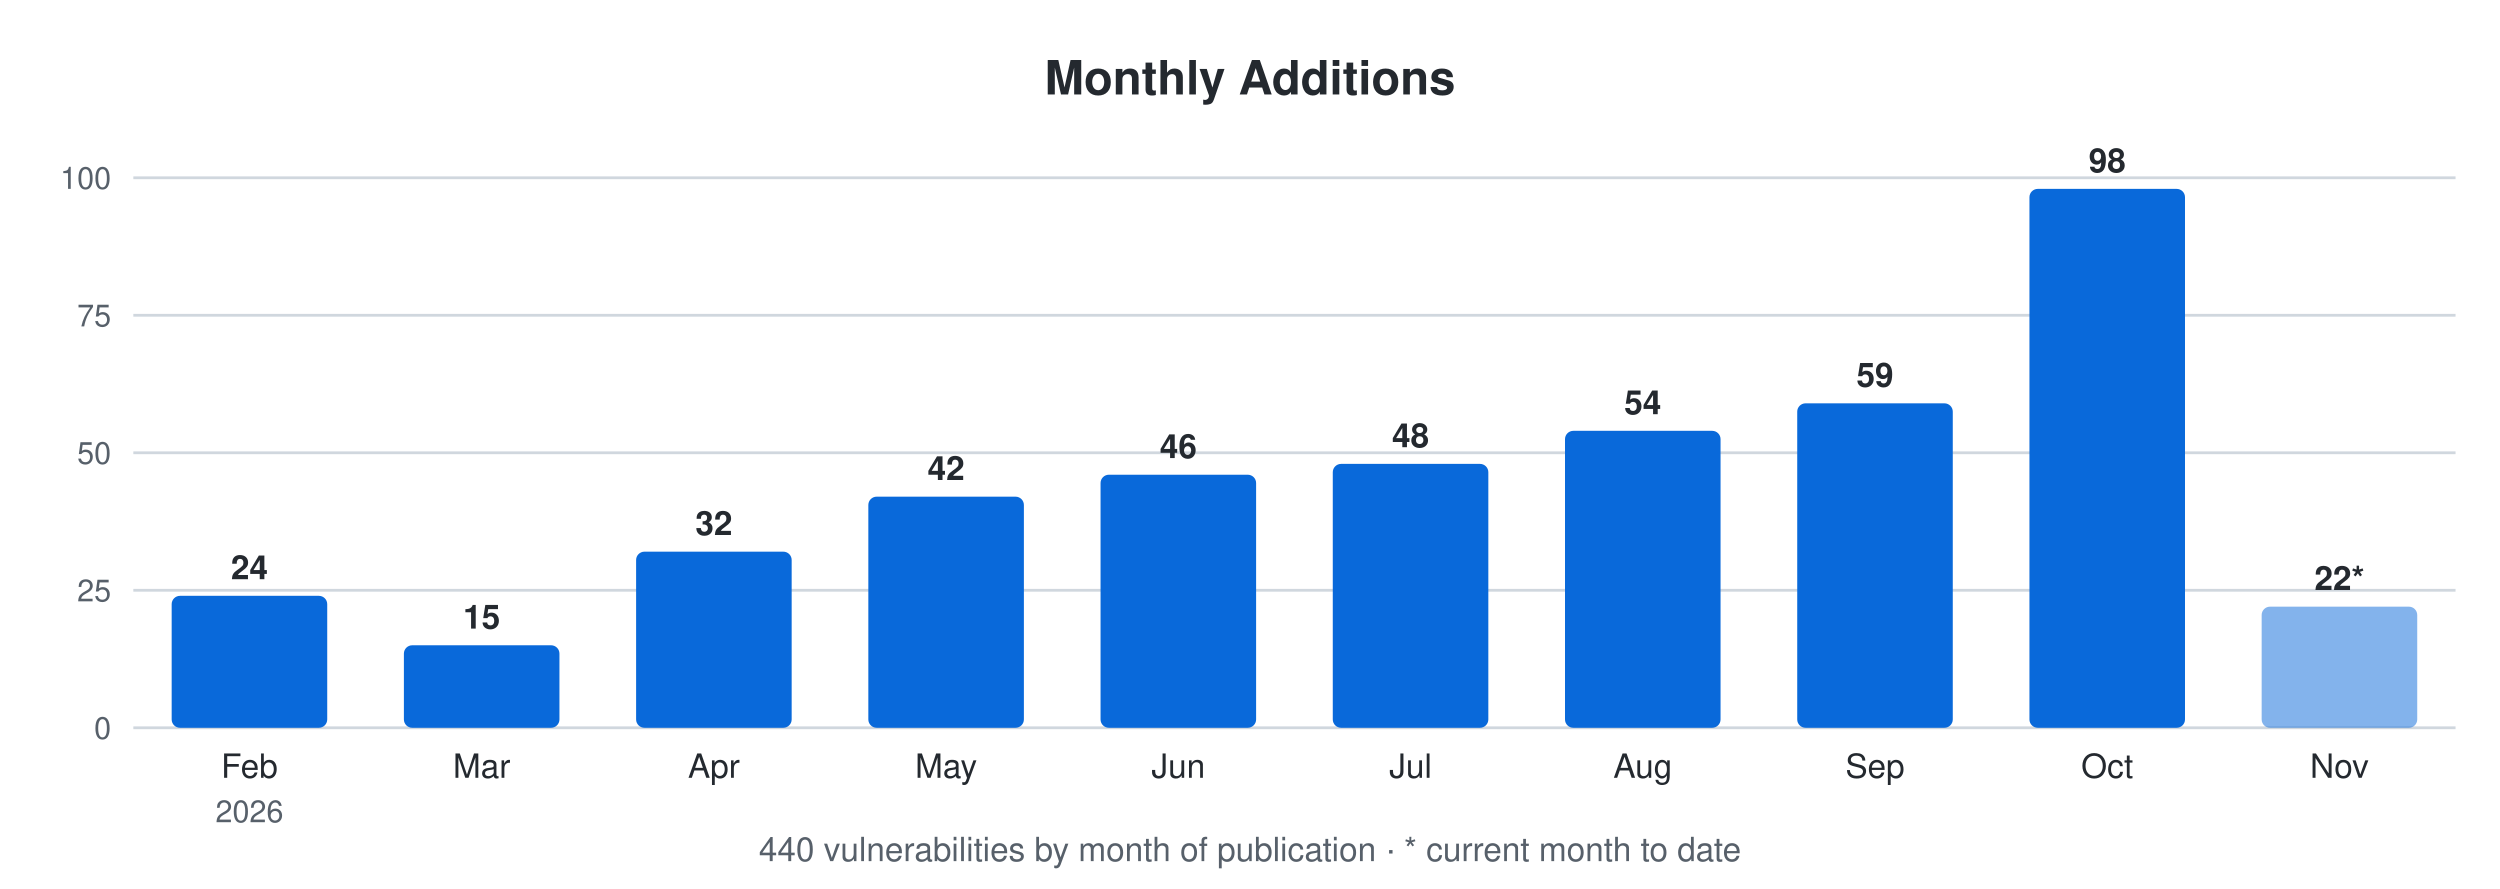
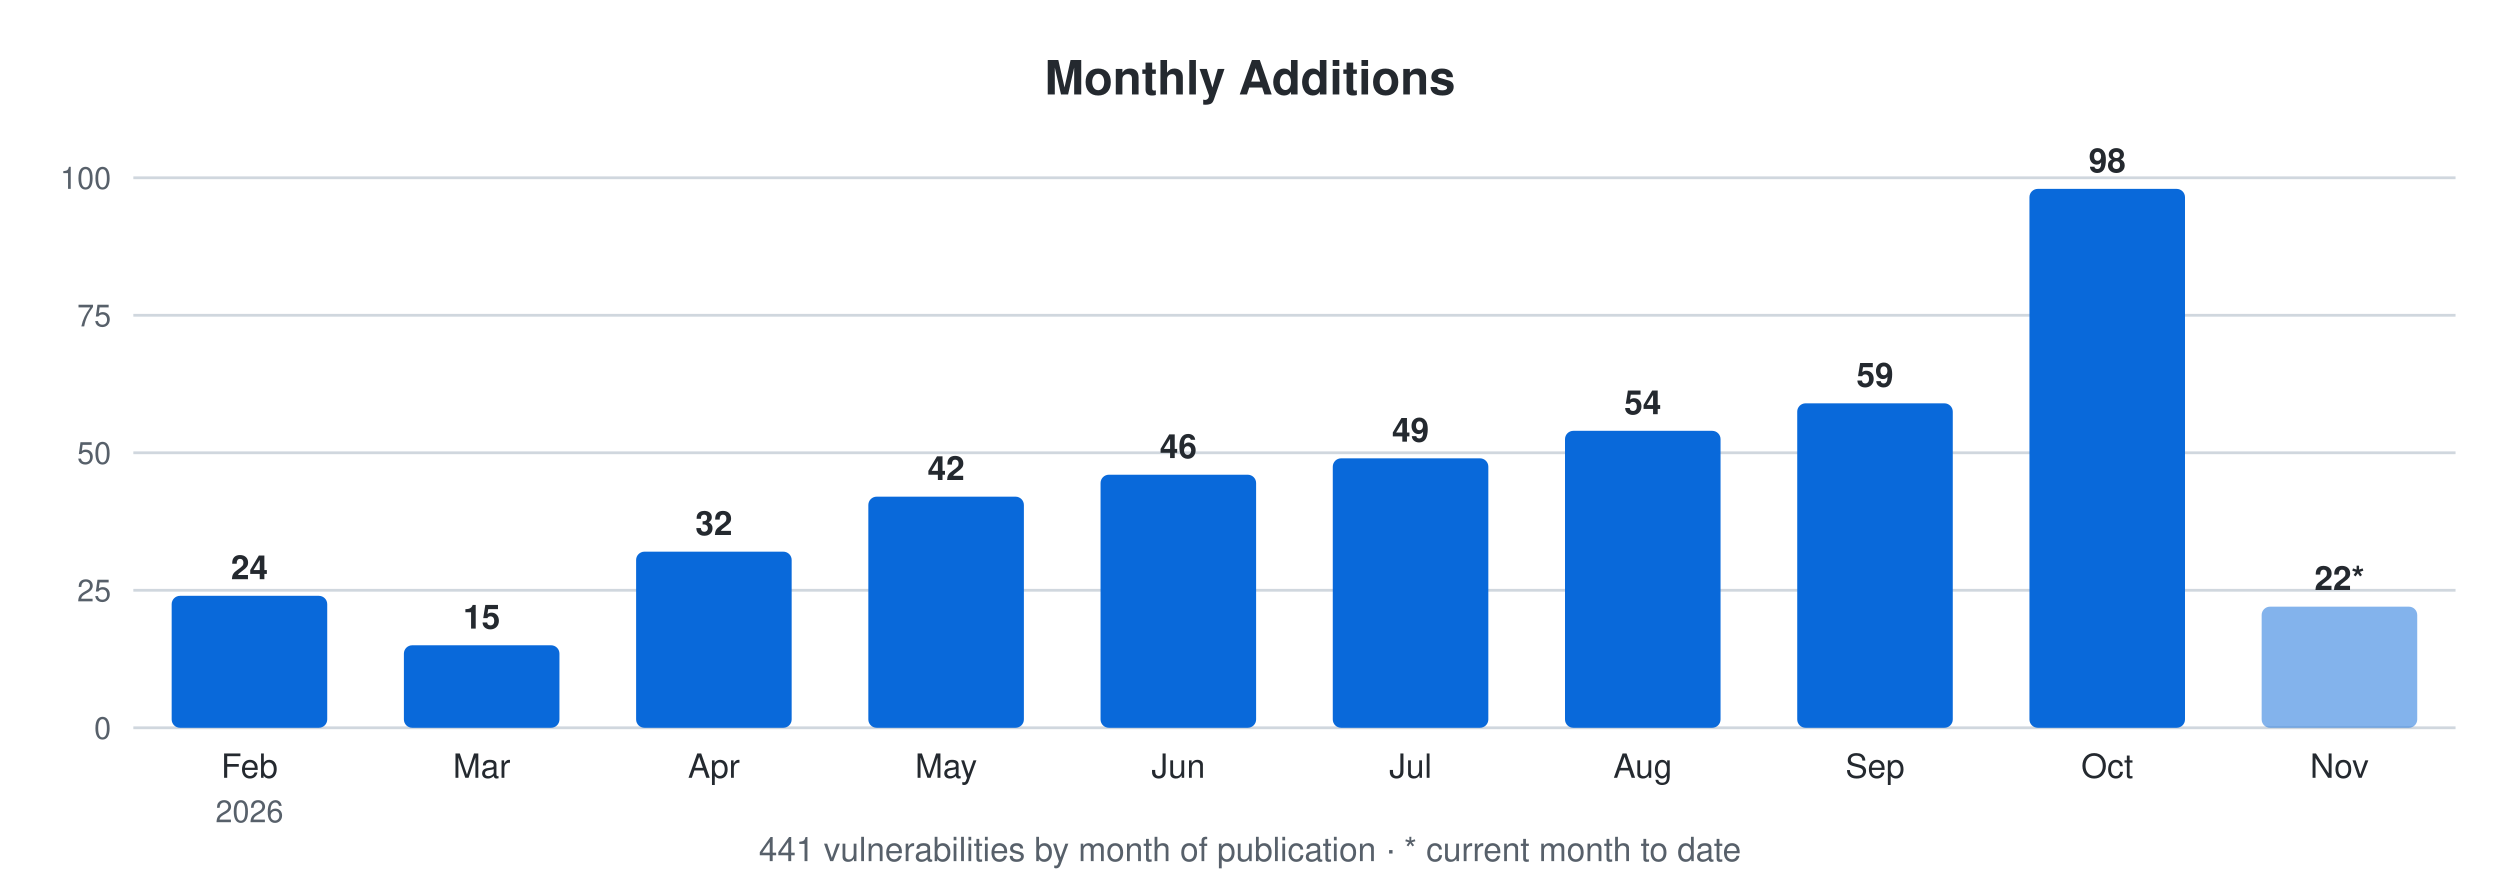
<svg xmlns="http://www.w3.org/2000/svg" width="900" height="320" viewBox="0 0 900 320" font-family="-apple-system,Segoe UI,Helvetica,Arial,sans-serif">
  <text x="450.0" y="34" font-size="17" font-weight="600" text-anchor="middle" fill="#24292f">Monthly Additions</text>
  <line x1="48" y1="262.0" x2="884" y2="262.0" stroke="#d0d7de" stroke-width="1" />
  <text x="40" y="266.0" font-size="11" text-anchor="end" fill="#57606a">0</text>
  <line x1="48" y1="212.5" x2="884" y2="212.5" stroke="#d0d7de" stroke-width="1" />
  <text x="40" y="216.5" font-size="11" text-anchor="end" fill="#57606a">25</text>
  <line x1="48" y1="163.0" x2="884" y2="163.0" stroke="#d0d7de" stroke-width="1" />
  <text x="40" y="167.0" font-size="11" text-anchor="end" fill="#57606a">50</text>
  <line x1="48" y1="113.5" x2="884" y2="113.5" stroke="#d0d7de" stroke-width="1" />
  <text x="40" y="117.5" font-size="11" text-anchor="end" fill="#57606a">75</text>
  <line x1="48" y1="64.0" x2="884" y2="64.0" stroke="#d0d7de" stroke-width="1" />
  <text x="40" y="68.0" font-size="11" text-anchor="end" fill="#57606a">100</text>
  <rect x="61.8" y="214.5" width="56.0" height="47.5" rx="3" fill="#0969da" />
  <text x="89.8" y="208.5" font-size="12" font-weight="600" text-anchor="middle" fill="#24292f">24</text>
  <text x="89.8" y="280" font-size="12" text-anchor="middle" fill="#24292f">Feb</text>
  <text x="89.8" y="296" font-size="11" text-anchor="middle" fill="#57606a">2026</text>
  <rect x="145.4" y="232.3" width="56.0" height="29.7" rx="3" fill="#0969da" />
  <text x="173.4" y="226.3" font-size="12" font-weight="600" text-anchor="middle" fill="#24292f">15</text>
  <text x="173.4" y="280" font-size="12" text-anchor="middle" fill="#24292f">Mar</text>
  <rect x="229.0" y="198.6" width="56.0" height="63.4" rx="3" fill="#0969da" />
  <text x="257.0" y="192.6" font-size="12" font-weight="600" text-anchor="middle" fill="#24292f">32</text>
  <text x="257.0" y="280" font-size="12" text-anchor="middle" fill="#24292f">Apr</text>
  <rect x="312.6" y="178.8" width="56.0" height="83.2" rx="3" fill="#0969da" />
  <text x="340.6" y="172.8" font-size="12" font-weight="600" text-anchor="middle" fill="#24292f">42</text>
  <text x="340.6" y="280" font-size="12" text-anchor="middle" fill="#24292f">May</text>
  <rect x="396.2" y="170.9" width="56.0" height="91.1" rx="3" fill="#0969da" />
  <text x="424.2" y="164.9" font-size="12" font-weight="600" text-anchor="middle" fill="#24292f">46</text>
  <text x="424.2" y="280" font-size="12" text-anchor="middle" fill="#24292f">Jun</text>
-   <rect x="479.8" y="167.0" width="56.0" height="95.0" rx="3" fill="#0969da" />
-   <text x="507.8" y="161.0" font-size="12" font-weight="600" text-anchor="middle" fill="#24292f">48</text>
+   <rect x="479.8" y="165.0" width="56.0" height="97.0" rx="3" fill="#0969da" />
+   <text x="507.8" y="159.0" font-size="12" font-weight="600" text-anchor="middle" fill="#24292f">49</text>
  <text x="507.8" y="280" font-size="12" text-anchor="middle" fill="#24292f">Jul</text>
  <rect x="563.4" y="155.1" width="56.0" height="106.9" rx="3" fill="#0969da" />
  <text x="591.4" y="149.1" font-size="12" font-weight="600" text-anchor="middle" fill="#24292f">54</text>
  <text x="591.4" y="280" font-size="12" text-anchor="middle" fill="#24292f">Aug</text>
  <rect x="647.0" y="145.2" width="56.0" height="116.8" rx="3" fill="#0969da" />
  <text x="675.0" y="139.2" font-size="12" font-weight="600" text-anchor="middle" fill="#24292f">59</text>
  <text x="675.0" y="280" font-size="12" text-anchor="middle" fill="#24292f">Sep</text>
  <rect x="730.6" y="68.0" width="56.0" height="194.0" rx="3" fill="#0969da" />
  <text x="758.6" y="62.0" font-size="12" font-weight="600" text-anchor="middle" fill="#24292f">98</text>
  <text x="758.6" y="280" font-size="12" text-anchor="middle" fill="#24292f">Oct</text>
  <rect x="814.2" y="218.4" width="56.0" height="43.6" rx="3" fill="#0969da" fill-opacity="0.5" />
  <text x="842.2" y="212.4" font-size="12" font-weight="600" text-anchor="middle" fill="#24292f">22*</text>
  <text x="842.2" y="280" font-size="12" text-anchor="middle" fill="#24292f">Nov</text>
-   <text x="450.0" y="310" font-size="12" text-anchor="middle" fill="#57606a">440 vulnerabilities by month of publication · * current month to date</text>
+   <text x="450.0" y="310" font-size="12" text-anchor="middle" fill="#57606a">441 vulnerabilities by month of publication · * current month to date</text>
</svg>
